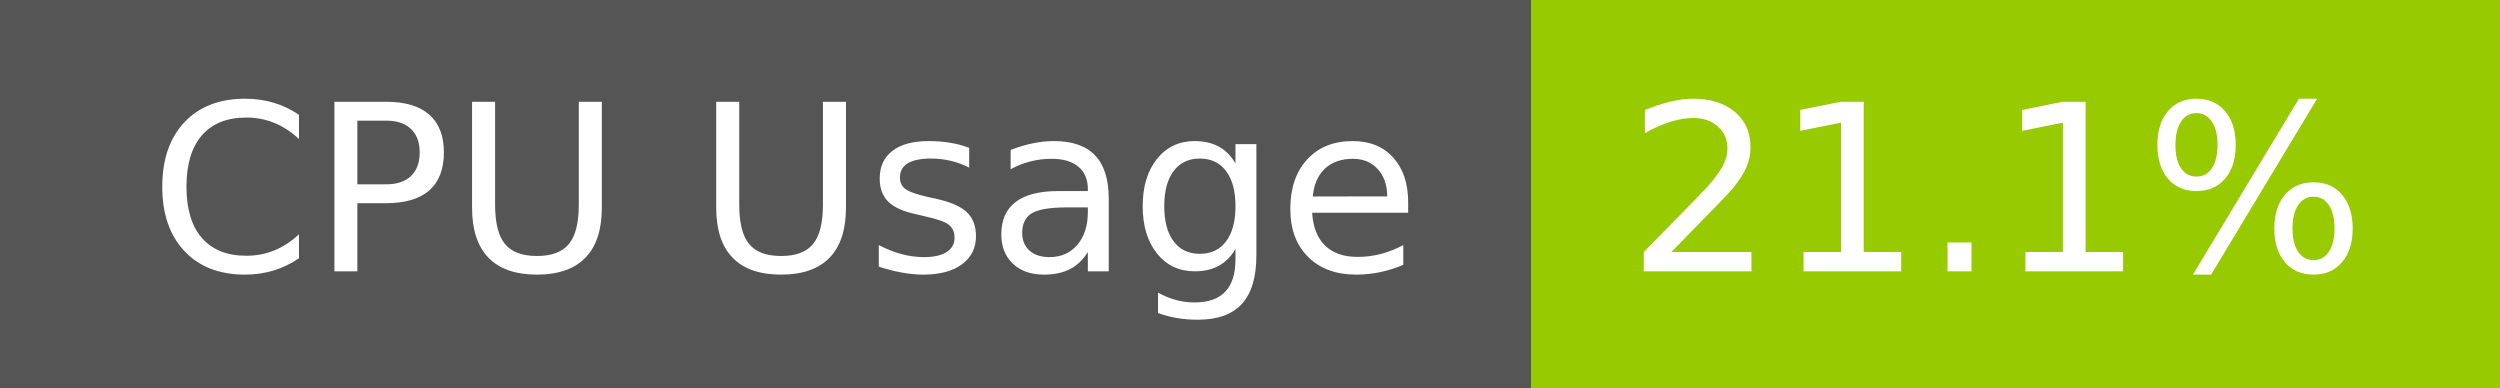
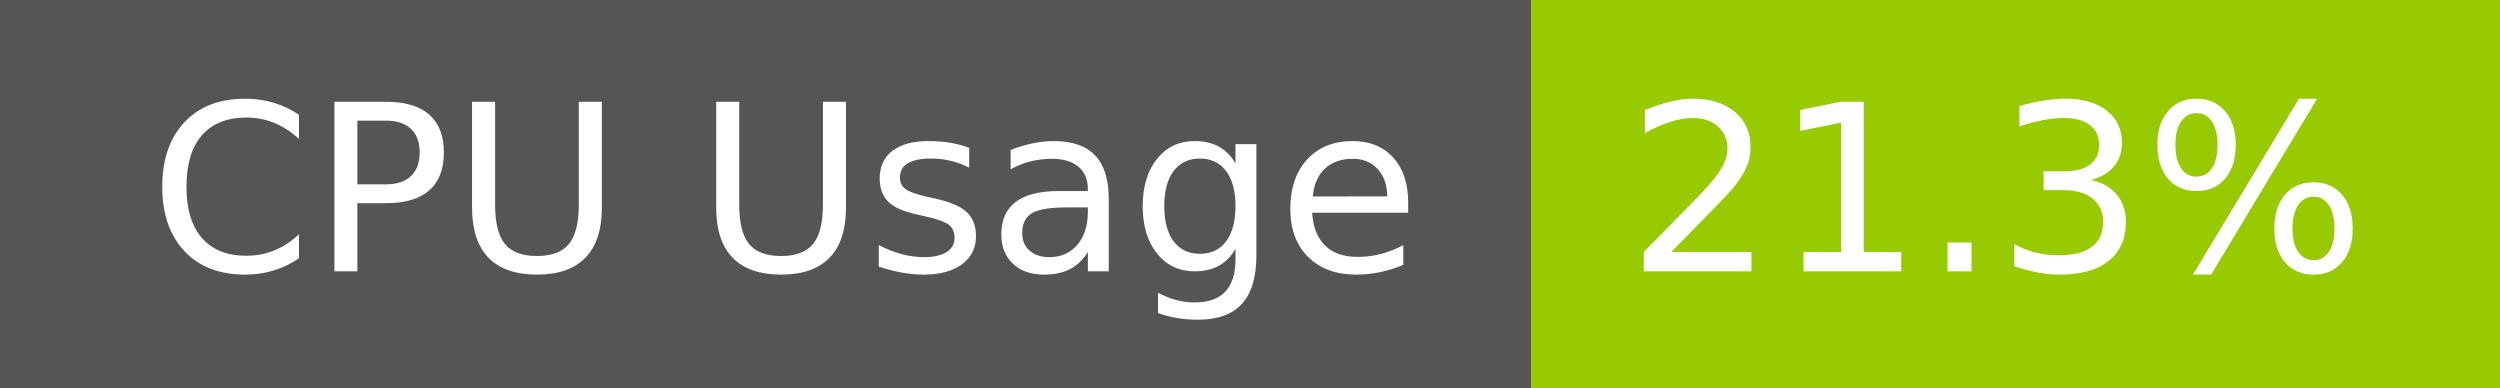
- <svg xmlns="http://www.w3.org/2000/svg" width="129" height="20" role="img" aria-label="CPU Usage: 21.1%">
+ <svg xmlns="http://www.w3.org/2000/svg" width="129" height="20" role="img" aria-label="CPU Usage: 21.3%">
  <g shape-rendering="crispEdges">
    <rect width="79" height="20" fill="#555" />
    <rect x="79" width="50" height="20" fill="#97ca00" />
  </g>
  <g fill="#fff" text-anchor="middle" font-family="Verdana,Geneva,DejaVu Sans,sans-serif" text-rendering="geometricPrecision" font-size="120">
    <text x="405" y="140" transform="scale(.1)" fill="#fff" textLength="665">CPU Usage</text>
-     <text x="1030" y="140" transform="scale(.1)" fill="#fff" textLength="390">21.1%</text>
+     <text x="1030" y="140" transform="scale(.1)" fill="#fff" textLength="390">21.3%</text>
  </g>
</svg>
